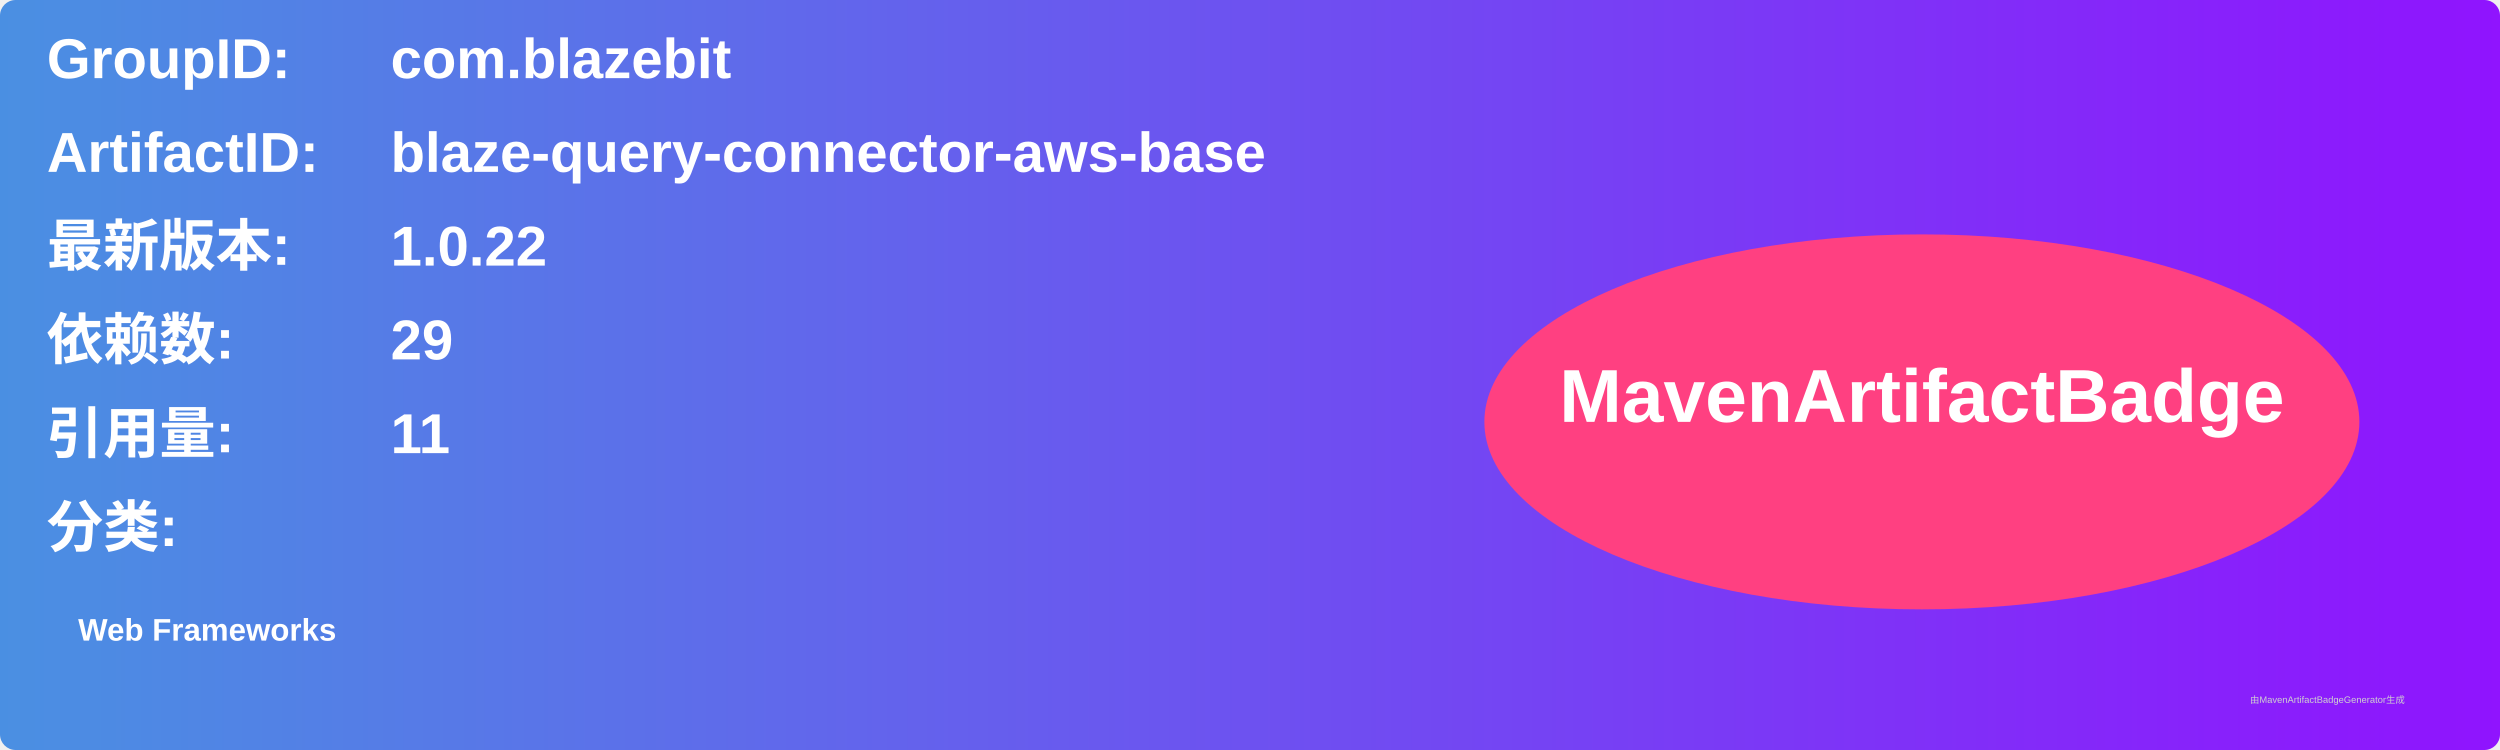
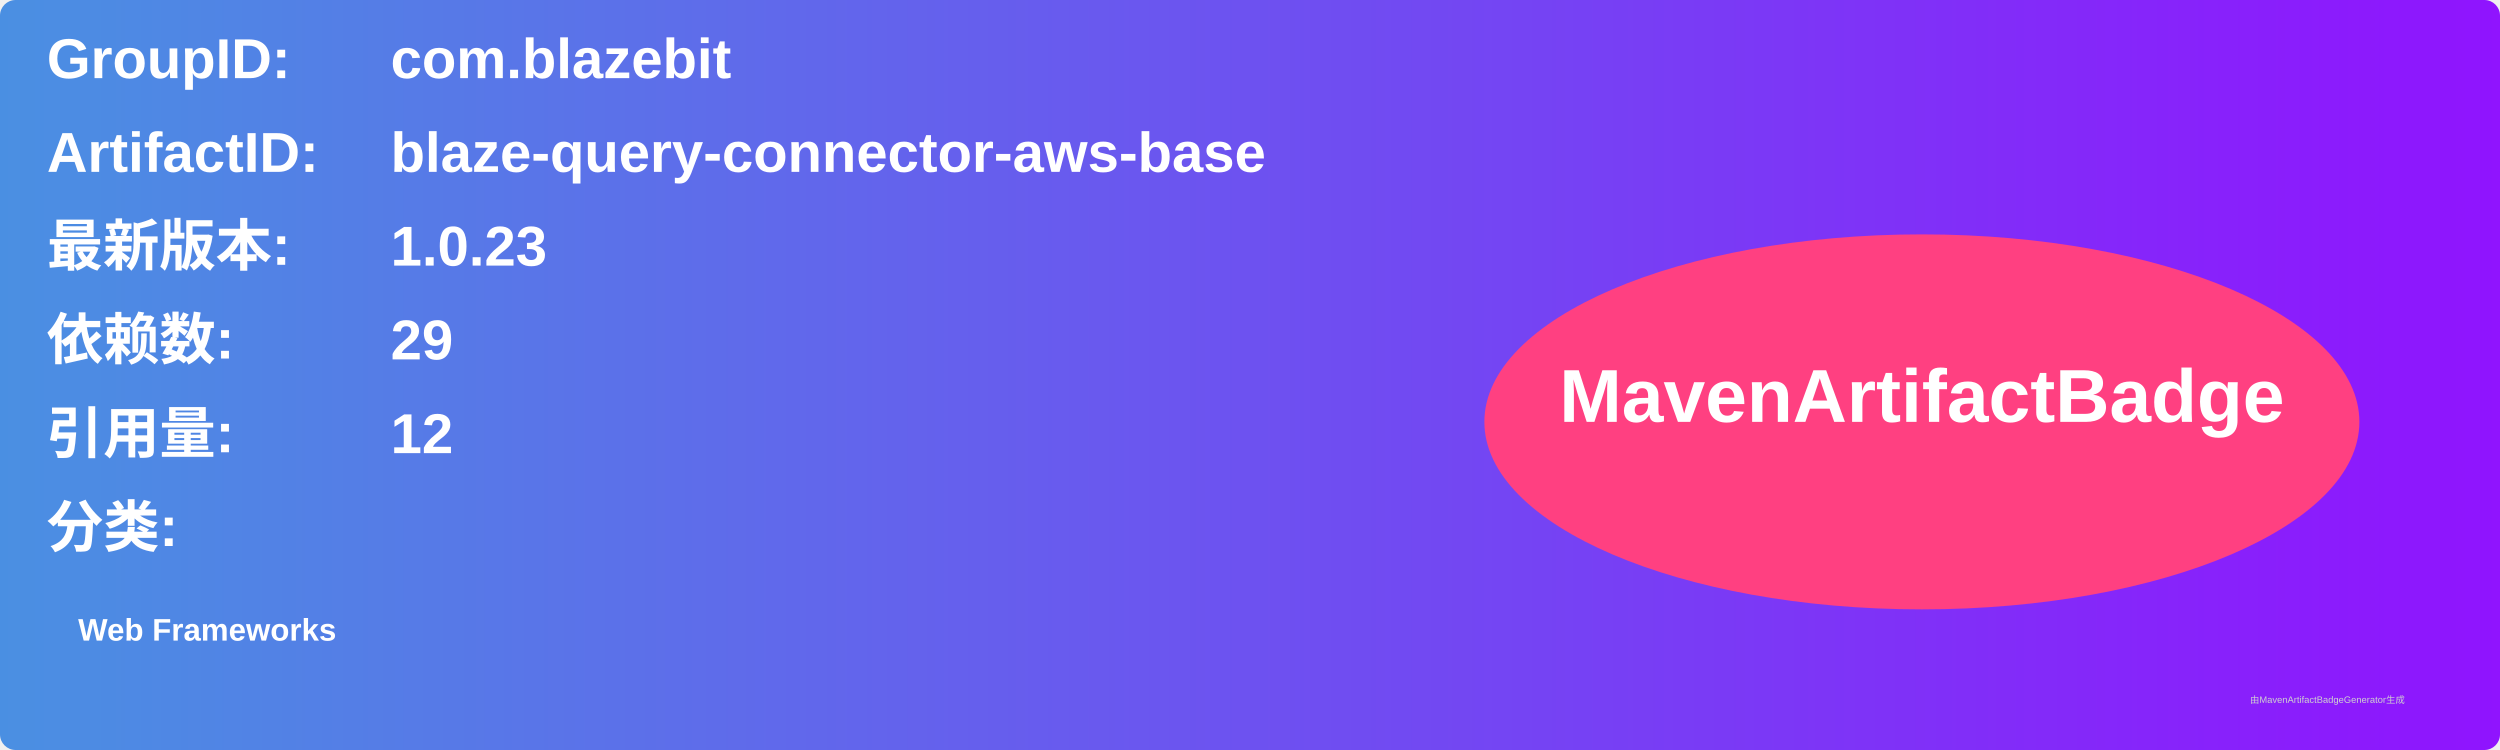
<svg xmlns="http://www.w3.org/2000/svg" width="800" height="240" viewBox="0 0 800 240">
  <linearGradient id="grad" x1="0%" y1="0%" x2="100%" y2="0%">
    <stop offset="0%" stop-color="#4a90e2" />
    <stop offset="100%" stop-color="#9013fe" />
  </linearGradient>
  <rect width="100%" height="100%" rx="5" ry="5" fill="url(#grad)" />
  <g transform="translate(15, 15)">
    <text x="0" y="10" font-family="Arial" font-size="18" fill="white" font-weight="bold" width="260">GroupID:</text>
    <text x="110" y="10" font-family="Arial" font-size="18" fill="white" font-weight="bold" width="460">com.blazebit</text>
    <text x="0" y="40" font-family="Arial" font-size="18" fill="white" font-weight="bold" width="260">ArtifactID:</text>
    <text x="110" y="40" font-family="Arial" font-size="18" fill="white" font-weight="bold" width="460">blaze-query-connector-aws-base</text>
    <text x="0" y="70" font-family="Arial" font-size="18" fill="white" font-weight="bold">最新版本:</text>
    <text x="110" y="70" font-family="Arial" font-size="18" fill="white" font-weight="bold">
-       <tspan font-weight="bold">1.0.22</tspan>
+       <tspan font-weight="bold">1.0.23</tspan>
    </text>
    <text x="0" y="100" font-family="Arial" font-size="18" fill="white" font-weight="bold">依赖数: </text>
    <text x="110" y="100" font-family="Arial" font-size="18" fill="white">
      <tspan font-weight="bold">29</tspan>
    </text>
    <text x="0" y="130" font-family="Arial" font-size="18" fill="white" font-weight="bold">引用量: </text>
    <text x="110" y="130" font-family="Arial" font-size="18" fill="white">
-       <tspan font-weight="bold">11</tspan>
+       <tspan font-weight="bold">12</tspan>
    </text>
    <text x="0" y="160" font-family="Arial" font-size="18" fill="white" font-weight="bold">分类:</text>
    <text x="10" y="190" font-family="Arial" font-size="10" fill="white">
      <tspan font-weight="bold">Web Frameworks</tspan>
    </text>
    <ellipse cx="600" cy="120" rx="140" ry="60" fill="#ff4081" />
    <text x="600" y="120" text-anchor="middle" font-family="Arial" font-size="24" fill="white" font-weight="bold">MavenArtifactBadge</text>
  </g>
  <text x="720" y="225" font-family="Arial" font-size="3" fill="#d0d0d0">由MavenArtifactBadgeGenerator生成</text>
</svg>
